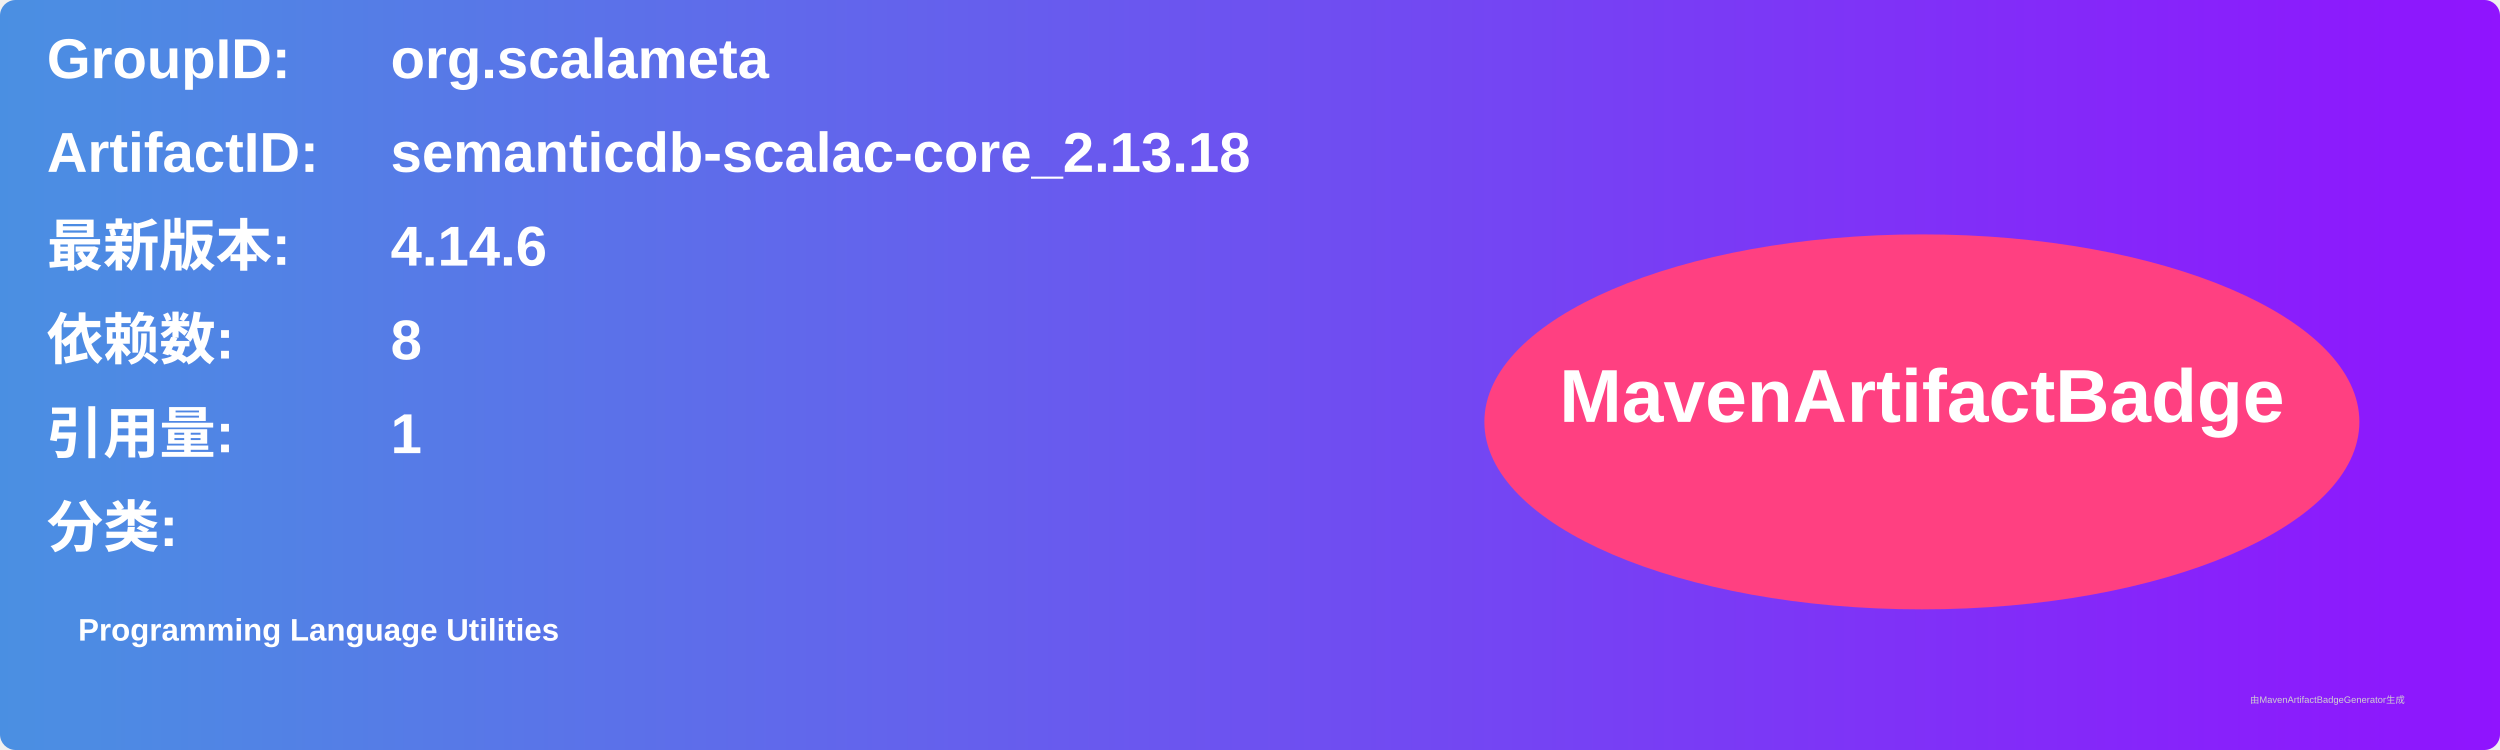
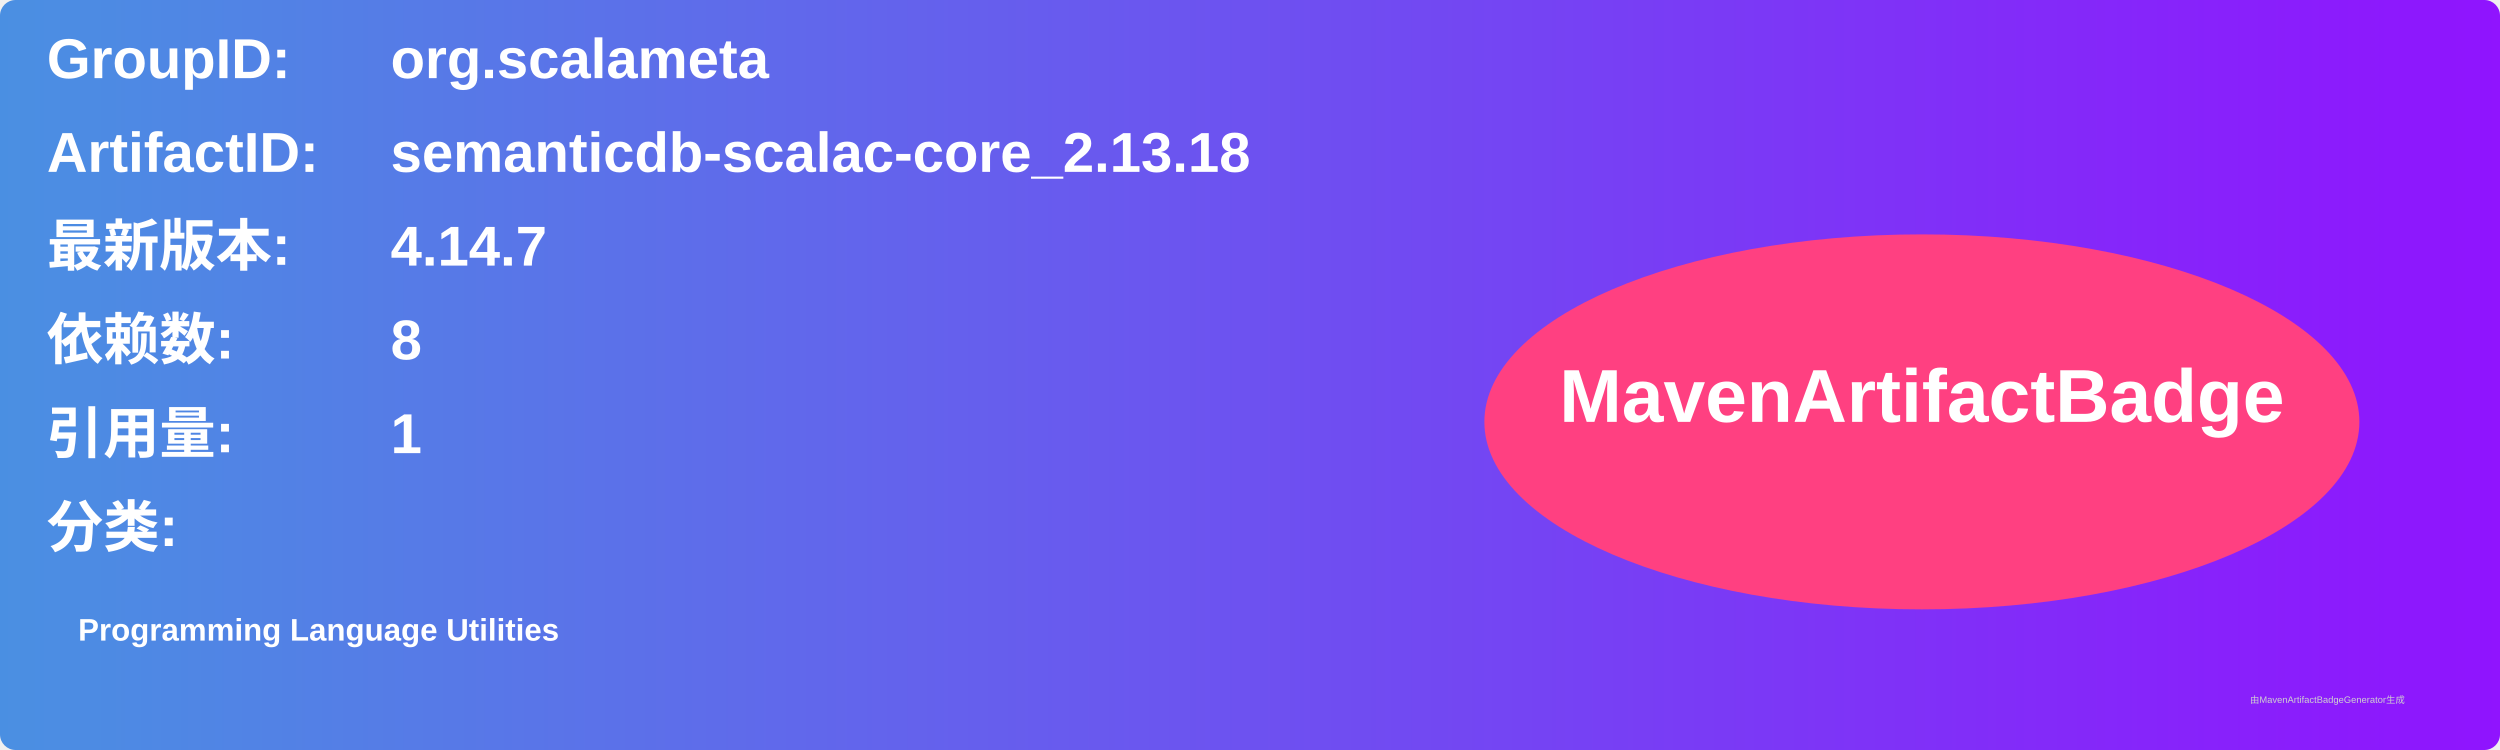
<svg xmlns="http://www.w3.org/2000/svg" width="800" height="240" viewBox="0 0 800 240">
  <linearGradient id="grad" x1="0%" y1="0%" x2="100%" y2="0%">
    <stop offset="0%" stop-color="#4a90e2" />
    <stop offset="100%" stop-color="#9013fe" />
  </linearGradient>
  <rect width="100%" height="100%" rx="5" ry="5" fill="url(#grad)" />
  <g transform="translate(15, 15)">
    <text x="0" y="10" font-family="Arial" font-size="18" fill="white" font-weight="bold" width="260">GroupID:</text>
    <text x="110" y="10" font-family="Arial" font-size="18" fill="white" font-weight="bold" width="460">org.scalameta</text>
    <text x="0" y="40" font-family="Arial" font-size="18" fill="white" font-weight="bold" width="260">ArtifactID:</text>
    <text x="110" y="40" font-family="Arial" font-size="18" fill="white" font-weight="bold" width="460">semanticdb-scalac-core_2.13.18</text>
    <text x="0" y="70" font-family="Arial" font-size="18" fill="white" font-weight="bold">最新版本:</text>
    <text x="110" y="70" font-family="Arial" font-size="18" fill="white" font-weight="bold">
-       <tspan font-weight="bold">4.14.6</tspan>
+       <tspan font-weight="bold">4.14.7</tspan>
    </text>
    <text x="0" y="100" font-family="Arial" font-size="18" fill="white" font-weight="bold">依赖数: </text>
    <text x="110" y="100" font-family="Arial" font-size="18" fill="white">
      <tspan font-weight="bold">8</tspan>
    </text>
    <text x="0" y="130" font-family="Arial" font-size="18" fill="white" font-weight="bold">引用量: </text>
    <text x="110" y="130" font-family="Arial" font-size="18" fill="white">
      <tspan font-weight="bold">1</tspan>
    </text>
    <text x="0" y="160" font-family="Arial" font-size="18" fill="white" font-weight="bold">分类:</text>
    <text x="10" y="190" font-family="Arial" font-size="10" fill="white">
      <tspan font-weight="bold">Programming Language Utilities</tspan>
    </text>
    <ellipse cx="600" cy="120" rx="140" ry="60" fill="#ff4081" />
    <text x="600" y="120" text-anchor="middle" font-family="Arial" font-size="24" fill="white" font-weight="bold">MavenArtifactBadge</text>
  </g>
  <text x="720" y="225" font-family="Arial" font-size="3" fill="#d0d0d0">由MavenArtifactBadgeGenerator生成</text>
</svg>
